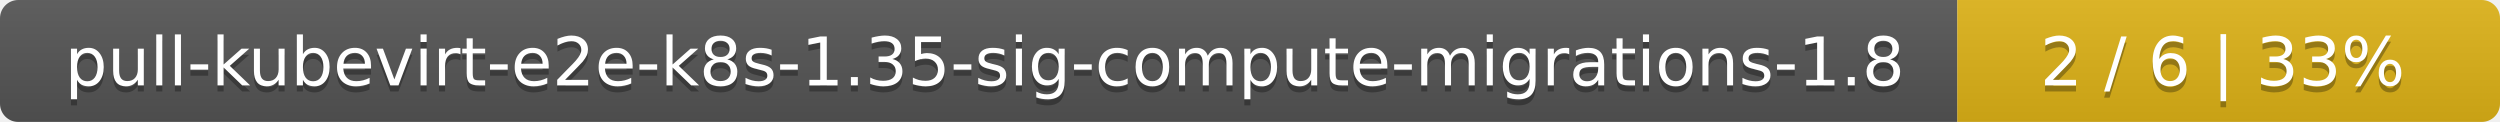
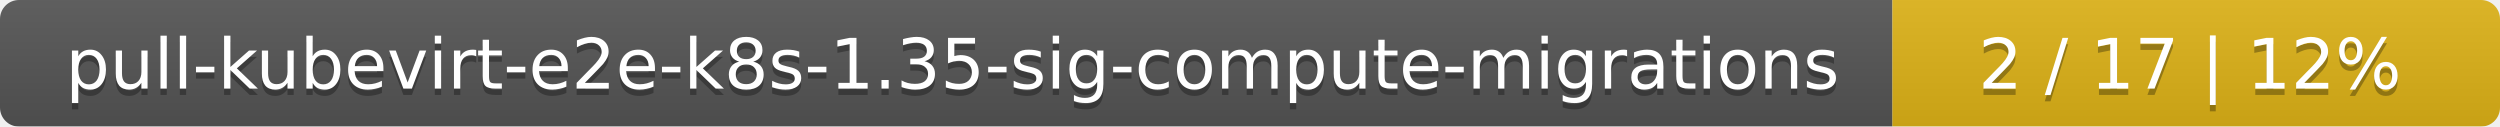
- <svg xmlns="http://www.w3.org/2000/svg" width="410" height="20">
+ <svg xmlns="http://www.w3.org/2000/svg" width="395" height="20">
  <linearGradient id="smooth" x2="0" y2="100%">
    <stop offset="0" stop-color="#bbb" stop-opacity=".1" />
    <stop offset="1" stop-opacity=".1" />
  </linearGradient>
  <mask id="round">
-     <rect width="410" height="20" rx="3" fill="#fff" />
+     <rect width="395" height="20" rx="3" fill="#fff" />
  </mask>
  <g mask="url(#round)">
-     <rect width="321" height="20" fill="#555" />
-     <rect x="321" width="89" height="20" fill="#dfb317" />
-     <rect width="410" height="20" fill="url(#smooth)" />
+     <rect width="299" height="20" fill="#555" />
+     <rect x="299" width="96" height="20" fill="#dfb317" />
+     <rect width="395" height="20" fill="url(#smooth)" />
  </g>
  <g fill="#fff" text-anchor="middle" font-family="DejaVu Sans,Verdana,Geneva,sans-serif" font-size="11">
-     <text x="161.5" y="15" fill="#010101" fill-opacity=".3">pull-kubevirt-e2e-k8s-1.35-sig-compute-migrations-1.8</text>
-     <text x="161.5" y="14">pull-kubevirt-e2e-k8s-1.35-sig-compute-migrations-1.8</text>
-     <text x="364.5" y="15" fill="#010101" fill-opacity=".3">2 / 6    |    33%</text>
-     <text x="364.5" y="14">2 / 6    |    33%</text>
+     <text x="150.5" y="15" fill="#010101" fill-opacity=".3">pull-kubevirt-e2e-k8s-1.35-sig-compute-migrations</text>
+     <text x="150.5" y="14">pull-kubevirt-e2e-k8s-1.35-sig-compute-migrations</text>
+     <text x="346" y="15" fill="#010101" fill-opacity=".3">2 / 17    |    12%</text>
+     <text x="346" y="14">2 / 17    |    12%</text>
  </g>
</svg>
